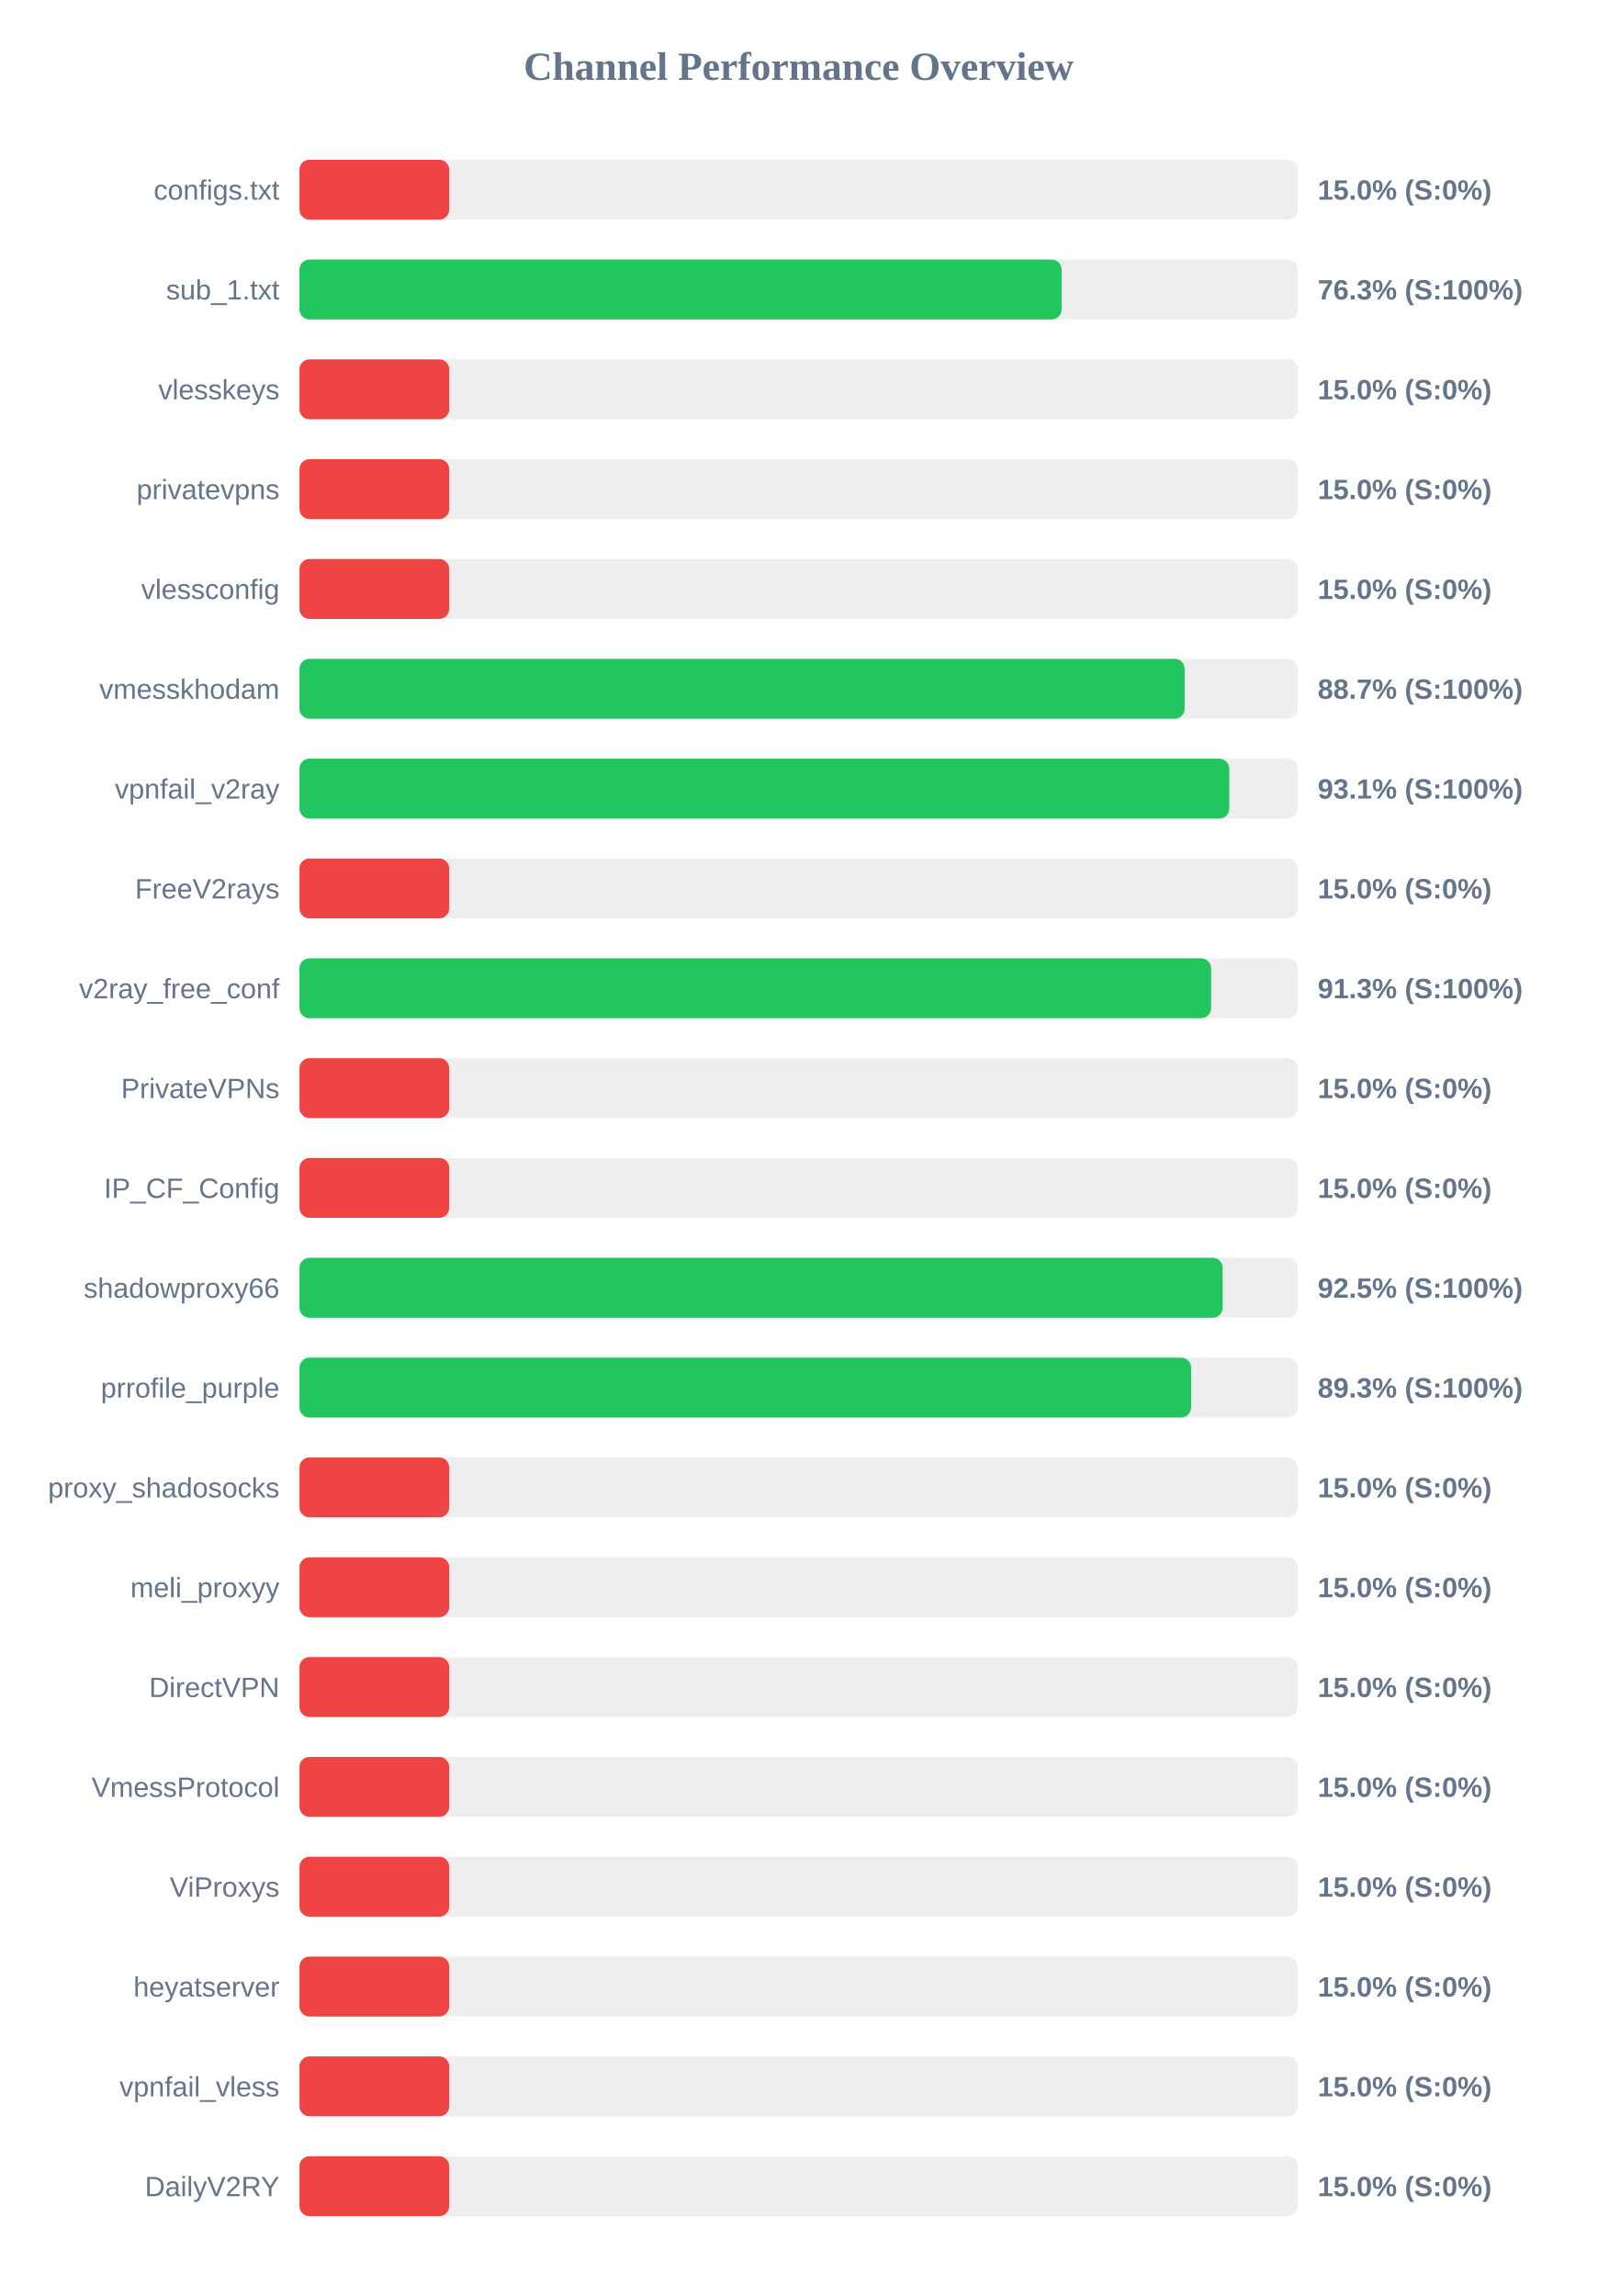
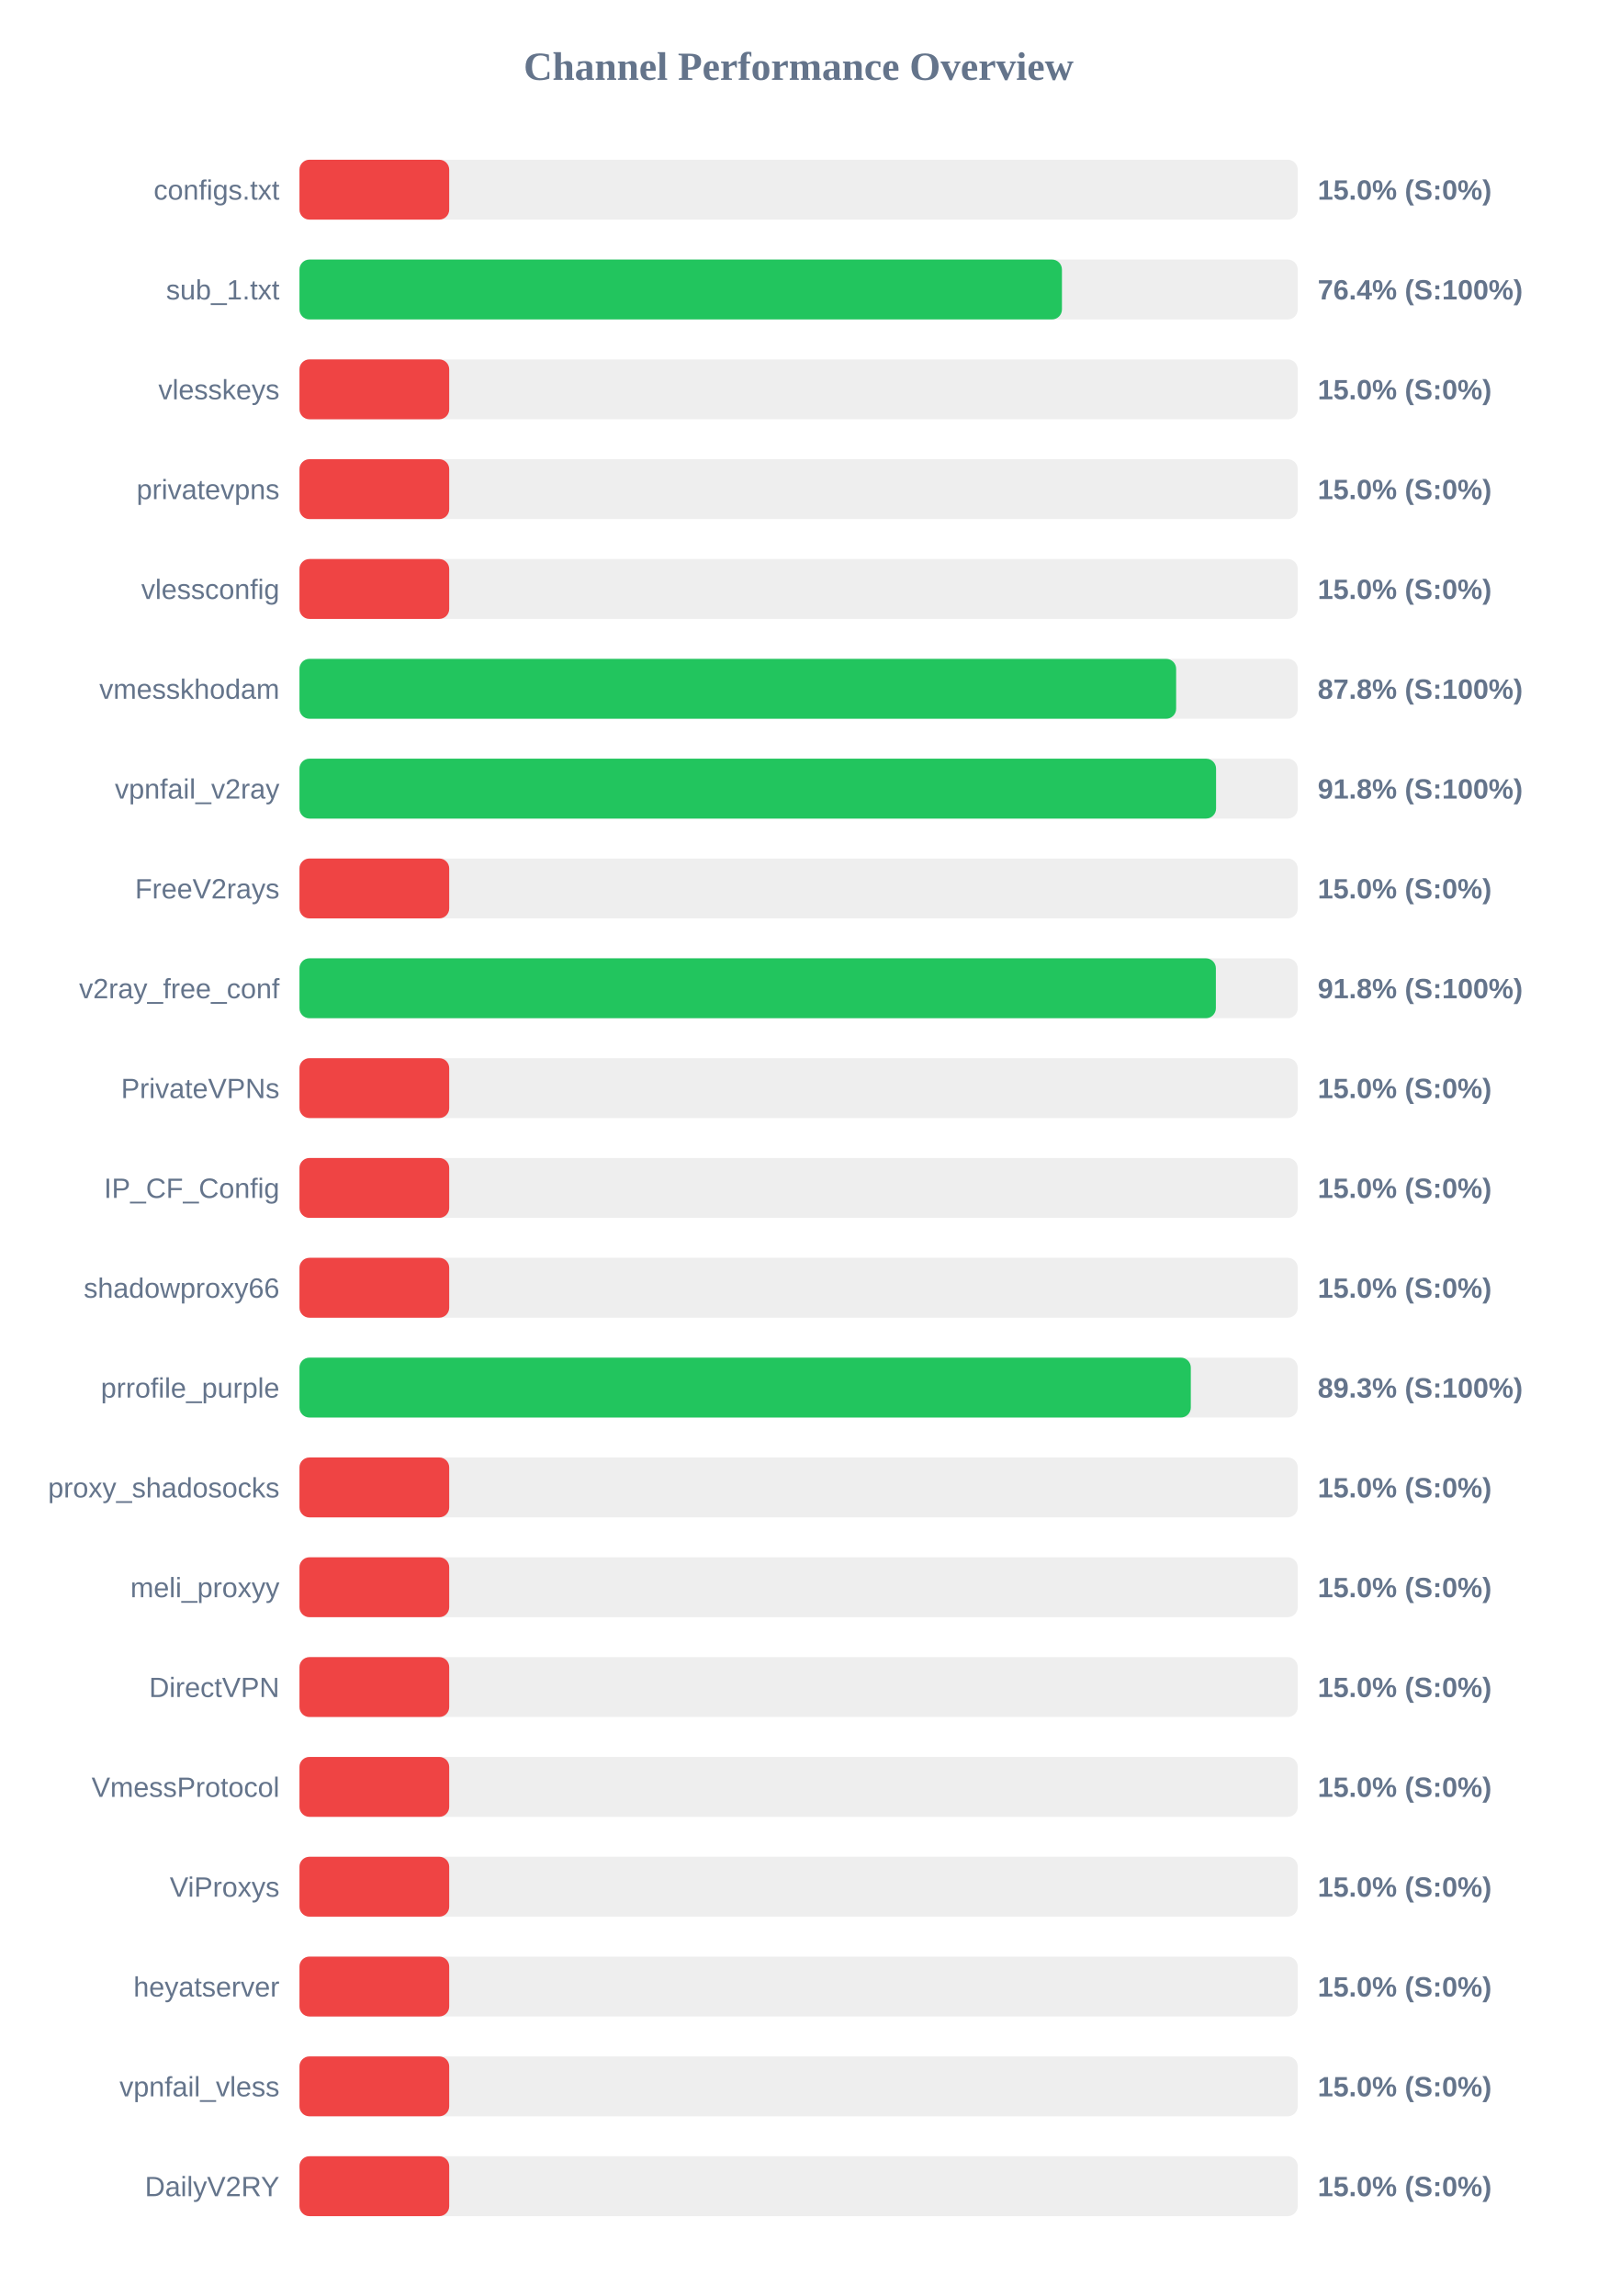
<svg xmlns="http://www.w3.org/2000/svg" width="800" height="1150" version="1.1">
  <style>
        .row { font: 14px Arial; fill: #64748b; }
        .score { font: bold 14px Arial; fill: #64748b; }
    </style>
  <text x="400" y="40" text-anchor="middle" font-size="20px" font-weight="bold" fill="#64748b">Channel Performance Overview</text>
  <rect x="150" y="80" width="500" height="30" fill="#eee" rx="5" />
  <rect x="150" y="80" width="75.0" height="30" fill="#ef4444" rx="5" />
  <text x="140" y="100" text-anchor="end" class="row">configs.txt</text>
  <text x="660" y="100" text-anchor="start" class="score">15.0% (S:0%)</text>
  <rect x="150" y="130" width="500" height="30" fill="#eee" rx="5" />
-   <rect x="150" y="130" width="381.75" height="30" fill="#22c55e" rx="5" />
+   <rect x="150" y="130" width="381.9" height="30" fill="#22c55e" rx="5" />
  <text x="140" y="150" text-anchor="end" class="row">sub_1.txt</text>
-   <text x="660" y="150" text-anchor="start" class="score">76.3% (S:100%)</text>
+   <text x="660" y="150" text-anchor="start" class="score">76.4% (S:100%)</text>
  <rect x="150" y="180" width="500" height="30" fill="#eee" rx="5" />
  <rect x="150" y="180" width="75.0" height="30" fill="#ef4444" rx="5" />
  <text x="140" y="200" text-anchor="end" class="row">vlesskeys</text>
  <text x="660" y="200" text-anchor="start" class="score">15.0% (S:0%)</text>
  <rect x="150" y="230" width="500" height="30" fill="#eee" rx="5" />
  <rect x="150" y="230" width="75.0" height="30" fill="#ef4444" rx="5" />
  <text x="140" y="250" text-anchor="end" class="row">privatevpns</text>
  <text x="660" y="250" text-anchor="start" class="score">15.0% (S:0%)</text>
  <rect x="150" y="280" width="500" height="30" fill="#eee" rx="5" />
  <rect x="150" y="280" width="75.0" height="30" fill="#ef4444" rx="5" />
  <text x="140" y="300" text-anchor="end" class="row">vlessconfig</text>
  <text x="660" y="300" text-anchor="start" class="score">15.0% (S:0%)</text>
  <rect x="150" y="330" width="500" height="30" fill="#eee" rx="5" />
-   <rect x="150" y="330" width="443.35" height="30" fill="#22c55e" rx="5" />
+   <rect x="150" y="330" width="439.1" height="30" fill="#22c55e" rx="5" />
  <text x="140" y="350" text-anchor="end" class="row">vmesskhodam</text>
-   <text x="660" y="350" text-anchor="start" class="score">88.7% (S:100%)</text>
+   <text x="660" y="350" text-anchor="start" class="score">87.8% (S:100%)</text>
  <rect x="150" y="380" width="500" height="30" fill="#eee" rx="5" />
-   <rect x="150" y="380" width="465.7" height="30" fill="#22c55e" rx="5" />
+   <rect x="150" y="380" width="459.1" height="30" fill="#22c55e" rx="5" />
  <text x="140" y="400" text-anchor="end" class="row">vpnfail_v2ray</text>
-   <text x="660" y="400" text-anchor="start" class="score">93.1% (S:100%)</text>
+   <text x="660" y="400" text-anchor="start" class="score">91.8% (S:100%)</text>
  <rect x="150" y="430" width="500" height="30" fill="#eee" rx="5" />
  <rect x="150" y="430" width="75.0" height="30" fill="#ef4444" rx="5" />
  <text x="140" y="450" text-anchor="end" class="row">FreeV2rays</text>
  <text x="660" y="450" text-anchor="start" class="score">15.0% (S:0%)</text>
  <rect x="150" y="480" width="500" height="30" fill="#eee" rx="5" />
-   <rect x="150" y="480" width="456.6" height="30" fill="#22c55e" rx="5" />
+   <rect x="150" y="480" width="459.0" height="30" fill="#22c55e" rx="5" />
  <text x="140" y="500" text-anchor="end" class="row">v2ray_free_conf</text>
-   <text x="660" y="500" text-anchor="start" class="score">91.3% (S:100%)</text>
+   <text x="660" y="500" text-anchor="start" class="score">91.8% (S:100%)</text>
  <rect x="150" y="530" width="500" height="30" fill="#eee" rx="5" />
  <rect x="150" y="530" width="75.0" height="30" fill="#ef4444" rx="5" />
  <text x="140" y="550" text-anchor="end" class="row">PrivateVPNs</text>
  <text x="660" y="550" text-anchor="start" class="score">15.0% (S:0%)</text>
  <rect x="150" y="580" width="500" height="30" fill="#eee" rx="5" />
  <rect x="150" y="580" width="75.0" height="30" fill="#ef4444" rx="5" />
  <text x="140" y="600" text-anchor="end" class="row">IP_CF_Config</text>
  <text x="660" y="600" text-anchor="start" class="score">15.0% (S:0%)</text>
  <rect x="150" y="630" width="500" height="30" fill="#eee" rx="5" />
-   <rect x="150" y="630" width="462.4" height="30" fill="#22c55e" rx="5" />
+   <rect x="150" y="630" width="75.0" height="30" fill="#ef4444" rx="5" />
  <text x="140" y="650" text-anchor="end" class="row">shadowproxy66</text>
-   <text x="660" y="650" text-anchor="start" class="score">92.5% (S:100%)</text>
+   <text x="660" y="650" text-anchor="start" class="score">15.0% (S:0%)</text>
  <rect x="150" y="680" width="500" height="30" fill="#eee" rx="5" />
-   <rect x="150" y="680" width="446.6" height="30" fill="#22c55e" rx="5" />
+   <rect x="150" y="680" width="446.45" height="30" fill="#22c55e" rx="5" />
  <text x="140" y="700" text-anchor="end" class="row">prrofile_purple</text>
  <text x="660" y="700" text-anchor="start" class="score">89.3% (S:100%)</text>
  <rect x="150" y="730" width="500" height="30" fill="#eee" rx="5" />
  <rect x="150" y="730" width="75.0" height="30" fill="#ef4444" rx="5" />
  <text x="140" y="750" text-anchor="end" class="row">proxy_shadosocks</text>
  <text x="660" y="750" text-anchor="start" class="score">15.0% (S:0%)</text>
  <rect x="150" y="780" width="500" height="30" fill="#eee" rx="5" />
  <rect x="150" y="780" width="75.0" height="30" fill="#ef4444" rx="5" />
  <text x="140" y="800" text-anchor="end" class="row">meli_proxyy</text>
  <text x="660" y="800" text-anchor="start" class="score">15.0% (S:0%)</text>
  <rect x="150" y="830" width="500" height="30" fill="#eee" rx="5" />
  <rect x="150" y="830" width="75.0" height="30" fill="#ef4444" rx="5" />
  <text x="140" y="850" text-anchor="end" class="row">DirectVPN</text>
  <text x="660" y="850" text-anchor="start" class="score">15.0% (S:0%)</text>
  <rect x="150" y="880" width="500" height="30" fill="#eee" rx="5" />
  <rect x="150" y="880" width="75.0" height="30" fill="#ef4444" rx="5" />
  <text x="140" y="900" text-anchor="end" class="row">VmessProtocol</text>
  <text x="660" y="900" text-anchor="start" class="score">15.0% (S:0%)</text>
  <rect x="150" y="930" width="500" height="30" fill="#eee" rx="5" />
  <rect x="150" y="930" width="75.0" height="30" fill="#ef4444" rx="5" />
  <text x="140" y="950" text-anchor="end" class="row">ViProxys</text>
  <text x="660" y="950" text-anchor="start" class="score">15.0% (S:0%)</text>
  <rect x="150" y="980" width="500" height="30" fill="#eee" rx="5" />
  <rect x="150" y="980" width="75.0" height="30" fill="#ef4444" rx="5" />
  <text x="140" y="1000" text-anchor="end" class="row">heyatserver</text>
  <text x="660" y="1000" text-anchor="start" class="score">15.0% (S:0%)</text>
  <rect x="150" y="1030" width="500" height="30" fill="#eee" rx="5" />
  <rect x="150" y="1030" width="75.0" height="30" fill="#ef4444" rx="5" />
  <text x="140" y="1050" text-anchor="end" class="row">vpnfail_vless</text>
  <text x="660" y="1050" text-anchor="start" class="score">15.0% (S:0%)</text>
  <rect x="150" y="1080" width="500" height="30" fill="#eee" rx="5" />
  <rect x="150" y="1080" width="75.0" height="30" fill="#ef4444" rx="5" />
  <text x="140" y="1100" text-anchor="end" class="row">DailyV2RY</text>
  <text x="660" y="1100" text-anchor="start" class="score">15.0% (S:0%)</text>
</svg>
